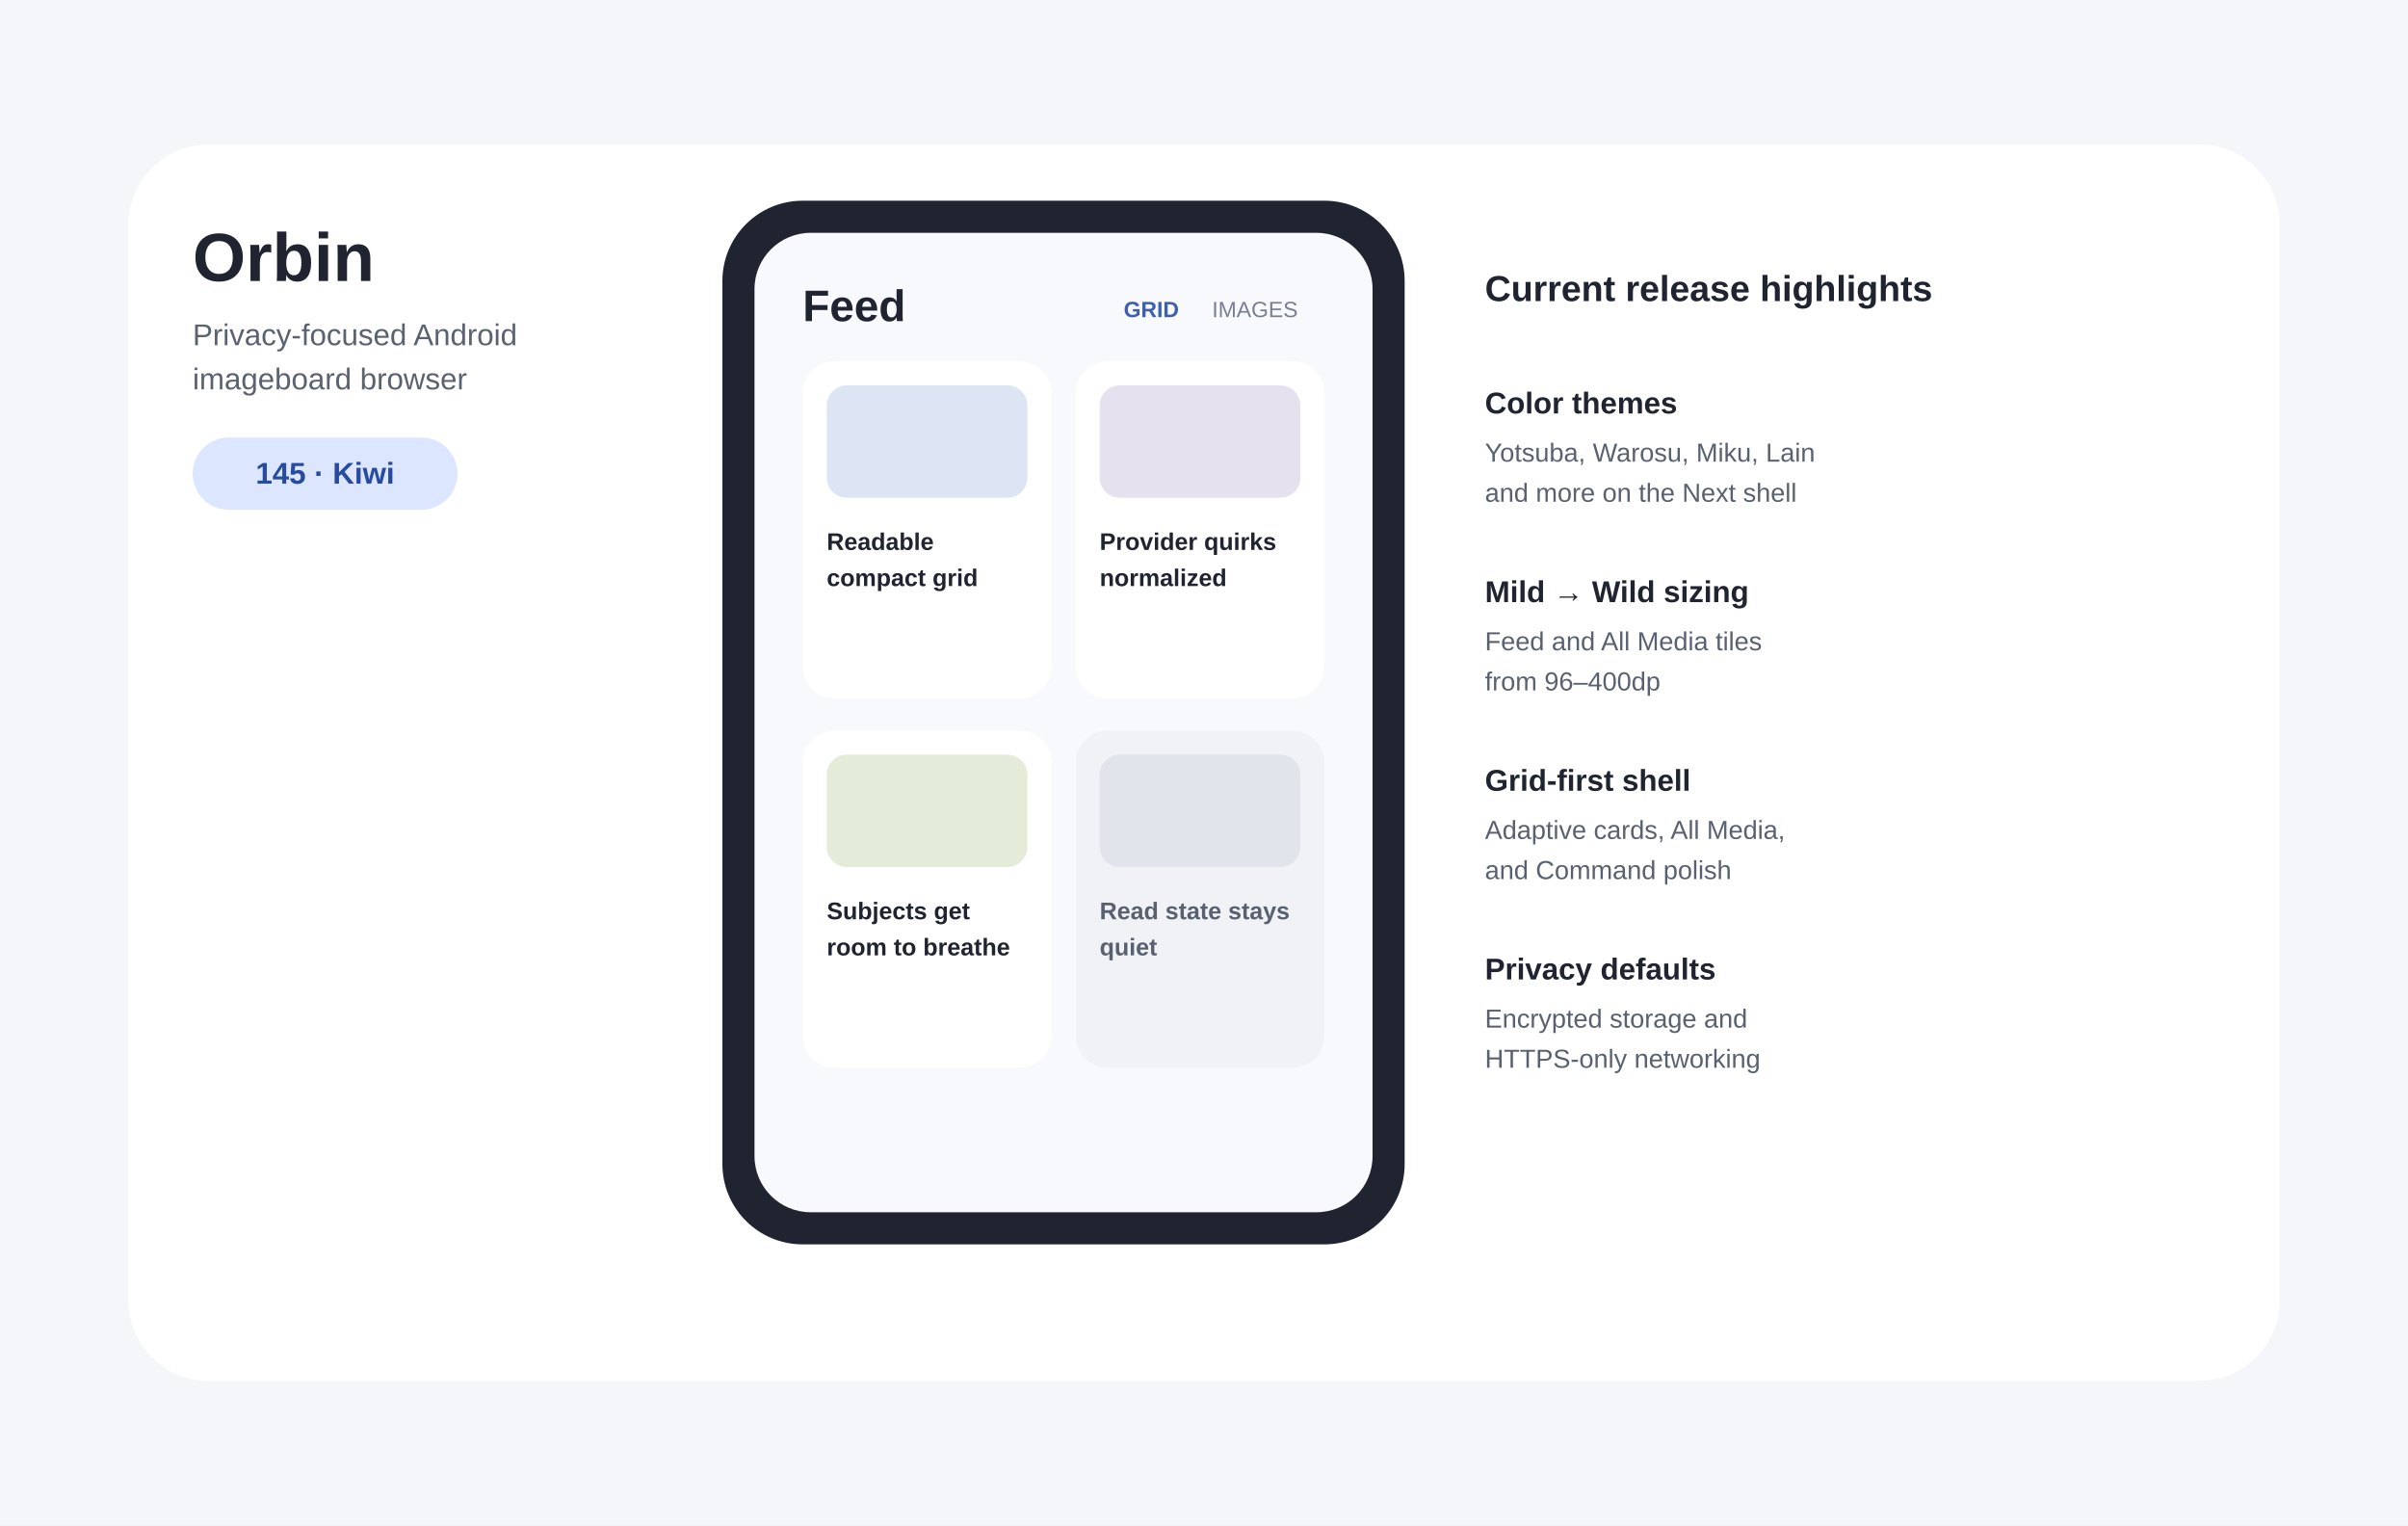
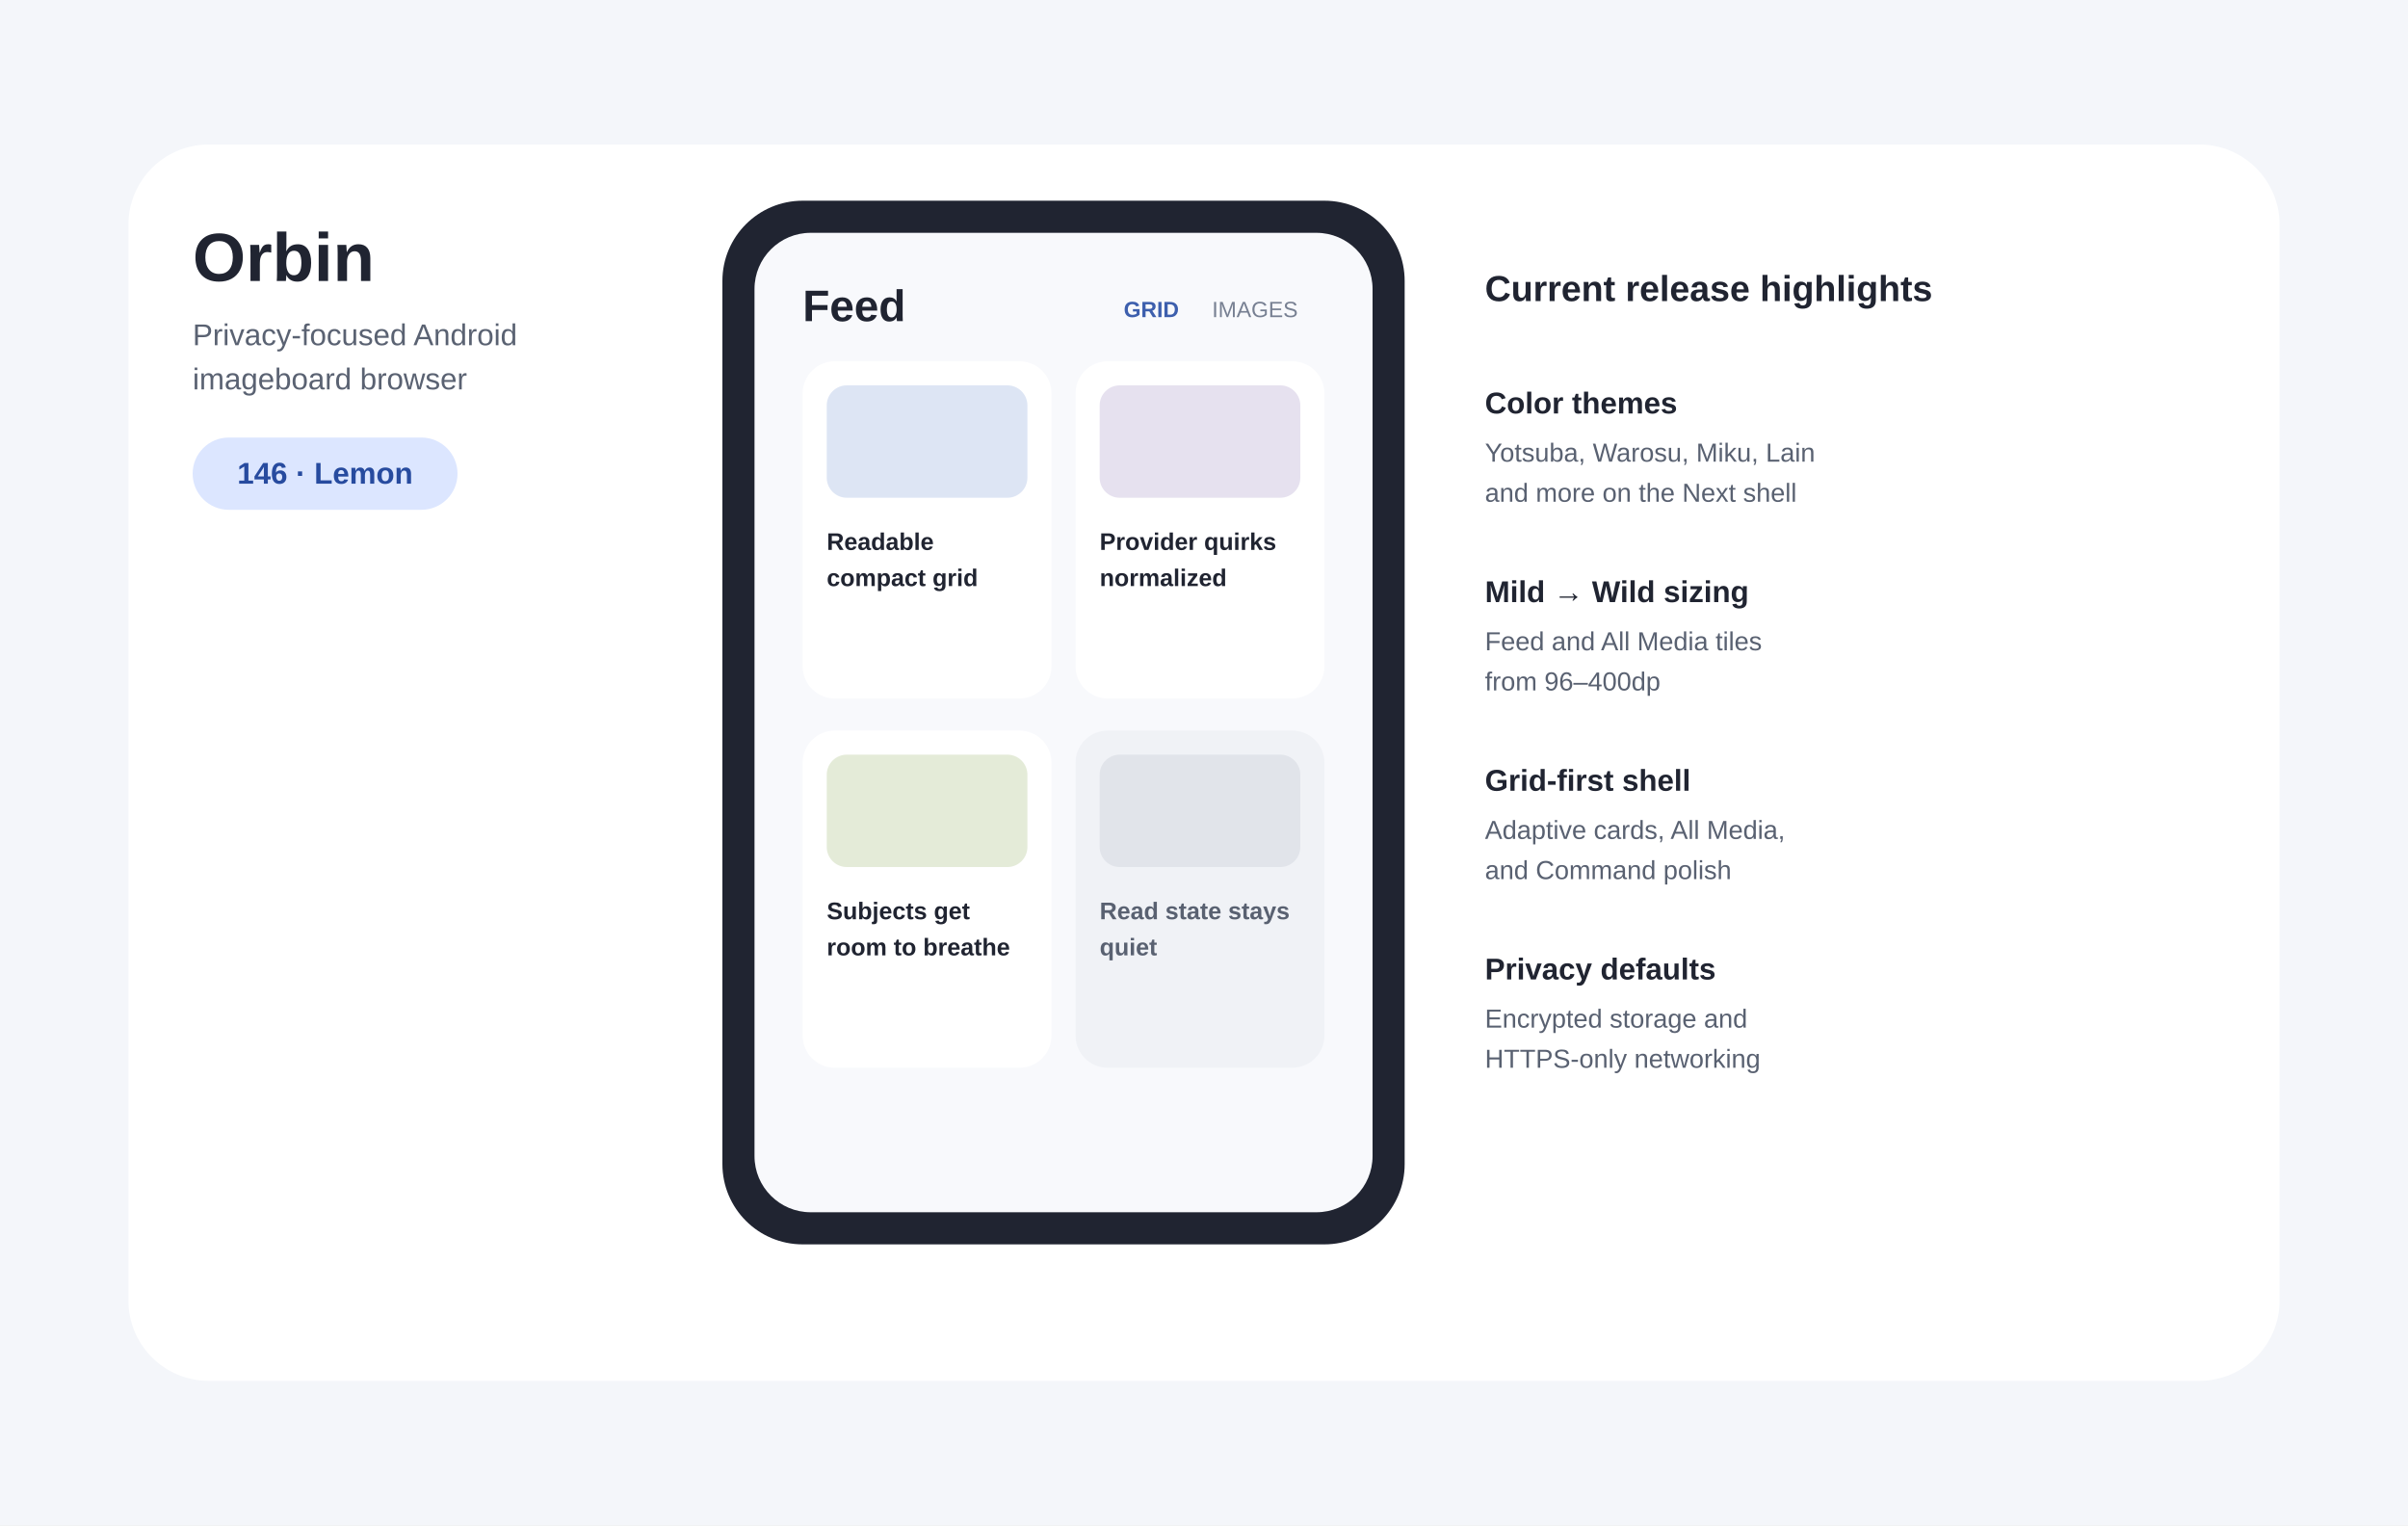
- <svg xmlns="http://www.w3.org/2000/svg" width="1200" height="760" viewBox="0 0 1200 760" role="img" aria-labelledby="title desc" data-release-version="145-Kiwi">
+ <svg xmlns="http://www.w3.org/2000/svg" width="1200" height="760" viewBox="0 0 1200 760" role="img" aria-labelledby="title desc" data-release-version="146-Lemon">
  <rect width="1200" height="760" fill="#F4F6FA" />
  <rect x="64" y="72" width="1072" height="616" rx="40" fill="#FFFFFF" />
  <text x="96" y="140" font-family="Arial,sans-serif" font-size="34" font-weight="700" fill="#202431">Orbin</text>
  <text x="96" y="172" font-family="Arial,sans-serif" font-size="15" fill="#5A6272">Privacy-focused Android</text>
  <text x="96" y="194" font-family="Arial,sans-serif" font-size="15" fill="#5A6272">imageboard browser</text>
  <rect x="96" y="218" width="132" height="36" rx="18" fill="#DCE6FF" />
-   <text id="release-label" x="162" y="241" text-anchor="middle" font-family="Arial,sans-serif" font-size="15" font-weight="700" fill="#274B9F">145 · Kiwi</text>
+   <text id="release-label" x="162" y="241" text-anchor="middle" font-family="Arial,sans-serif" font-size="15" font-weight="700" fill="#274B9F">146 · Lemon</text>
  <rect x="360" y="100" width="340" height="520" rx="40" fill="#202431" />
  <rect x="376" y="116" width="308" height="488" rx="28" fill="#F8F9FC" />
  <text x="400" y="160" font-family="Arial,sans-serif" font-size="22" font-weight="700" fill="#202431">Feed</text>
  <text x="560" y="158" font-family="Arial,sans-serif" font-size="11" font-weight="700" fill="#3D5FAD">GRID</text>
  <text x="604" y="158" font-family="Arial,sans-serif" font-size="11" fill="#778092">IMAGES</text>
  <rect x="400" y="180" width="124" height="168" rx="16" fill="#FFFFFF" />
  <rect x="536" y="180" width="124" height="168" rx="16" fill="#FFFFFF" />
  <rect x="400" y="364" width="124" height="168" rx="16" fill="#FFFFFF" />
  <rect x="536" y="364" width="124" height="168" rx="16" fill="#F0F2F6" />
  <rect x="412" y="192" width="100" height="56" rx="10" fill="#DDE5F4" />
  <rect x="548" y="192" width="100" height="56" rx="10" fill="#E6E1EF" />
  <rect x="412" y="376" width="100" height="56" rx="10" fill="#E4EBD8" />
  <rect x="548" y="376" width="100" height="56" rx="10" fill="#E1E4EA" />
  <text x="412" y="274" font-family="Arial,sans-serif" font-size="12" font-weight="700" fill="#202431">Readable</text>
  <text x="412" y="292" font-family="Arial,sans-serif" font-size="12" font-weight="700" fill="#202431">compact grid</text>
  <text x="548" y="274" font-family="Arial,sans-serif" font-size="12" font-weight="700" fill="#202431">Provider quirks</text>
  <text x="548" y="292" font-family="Arial,sans-serif" font-size="12" font-weight="700" fill="#202431">normalized</text>
  <text x="412" y="458" font-family="Arial,sans-serif" font-size="12" font-weight="700" fill="#202431">Subjects get</text>
  <text x="412" y="476" font-family="Arial,sans-serif" font-size="12" font-weight="700" fill="#202431">room to breathe</text>
  <text x="548" y="458" font-family="Arial,sans-serif" font-size="12" font-weight="700" fill="#596171">Read state stays</text>
  <text x="548" y="476" font-family="Arial,sans-serif" font-size="12" font-weight="700" fill="#596171">quiet</text>
  <text x="740" y="150" font-family="Arial,sans-serif" font-size="18" font-weight="700" fill="#202431">Current release highlights</text>
  <text x="740" y="206" font-family="Arial,sans-serif" font-size="15" font-weight="700" fill="#202431">Color themes</text>
  <text x="740" y="230" font-family="Arial,sans-serif" font-size="13" fill="#596171">Yotsuba, Warosu, Miku, Lain</text>
  <text x="740" y="250" font-family="Arial,sans-serif" font-size="13" fill="#596171">and more on the Next shell</text>
  <text x="740" y="300" font-family="Arial,sans-serif" font-size="15" font-weight="700" fill="#202431">Mild → Wild sizing</text>
  <text x="740" y="324" font-family="Arial,sans-serif" font-size="13" fill="#596171">Feed and All Media tiles</text>
  <text x="740" y="344" font-family="Arial,sans-serif" font-size="13" fill="#596171">from 96–400dp</text>
  <text x="740" y="394" font-family="Arial,sans-serif" font-size="15" font-weight="700" fill="#202431">Grid-first shell</text>
  <text x="740" y="418" font-family="Arial,sans-serif" font-size="13" fill="#596171">Adaptive cards, All Media,</text>
  <text x="740" y="438" font-family="Arial,sans-serif" font-size="13" fill="#596171">and Command polish</text>
  <text x="740" y="488" font-family="Arial,sans-serif" font-size="15" font-weight="700" fill="#202431">Privacy defaults</text>
  <text x="740" y="512" font-family="Arial,sans-serif" font-size="13" fill="#596171">Encrypted storage and</text>
  <text x="740" y="532" font-family="Arial,sans-serif" font-size="13" fill="#596171">HTTPS-only networking</text>
</svg>
